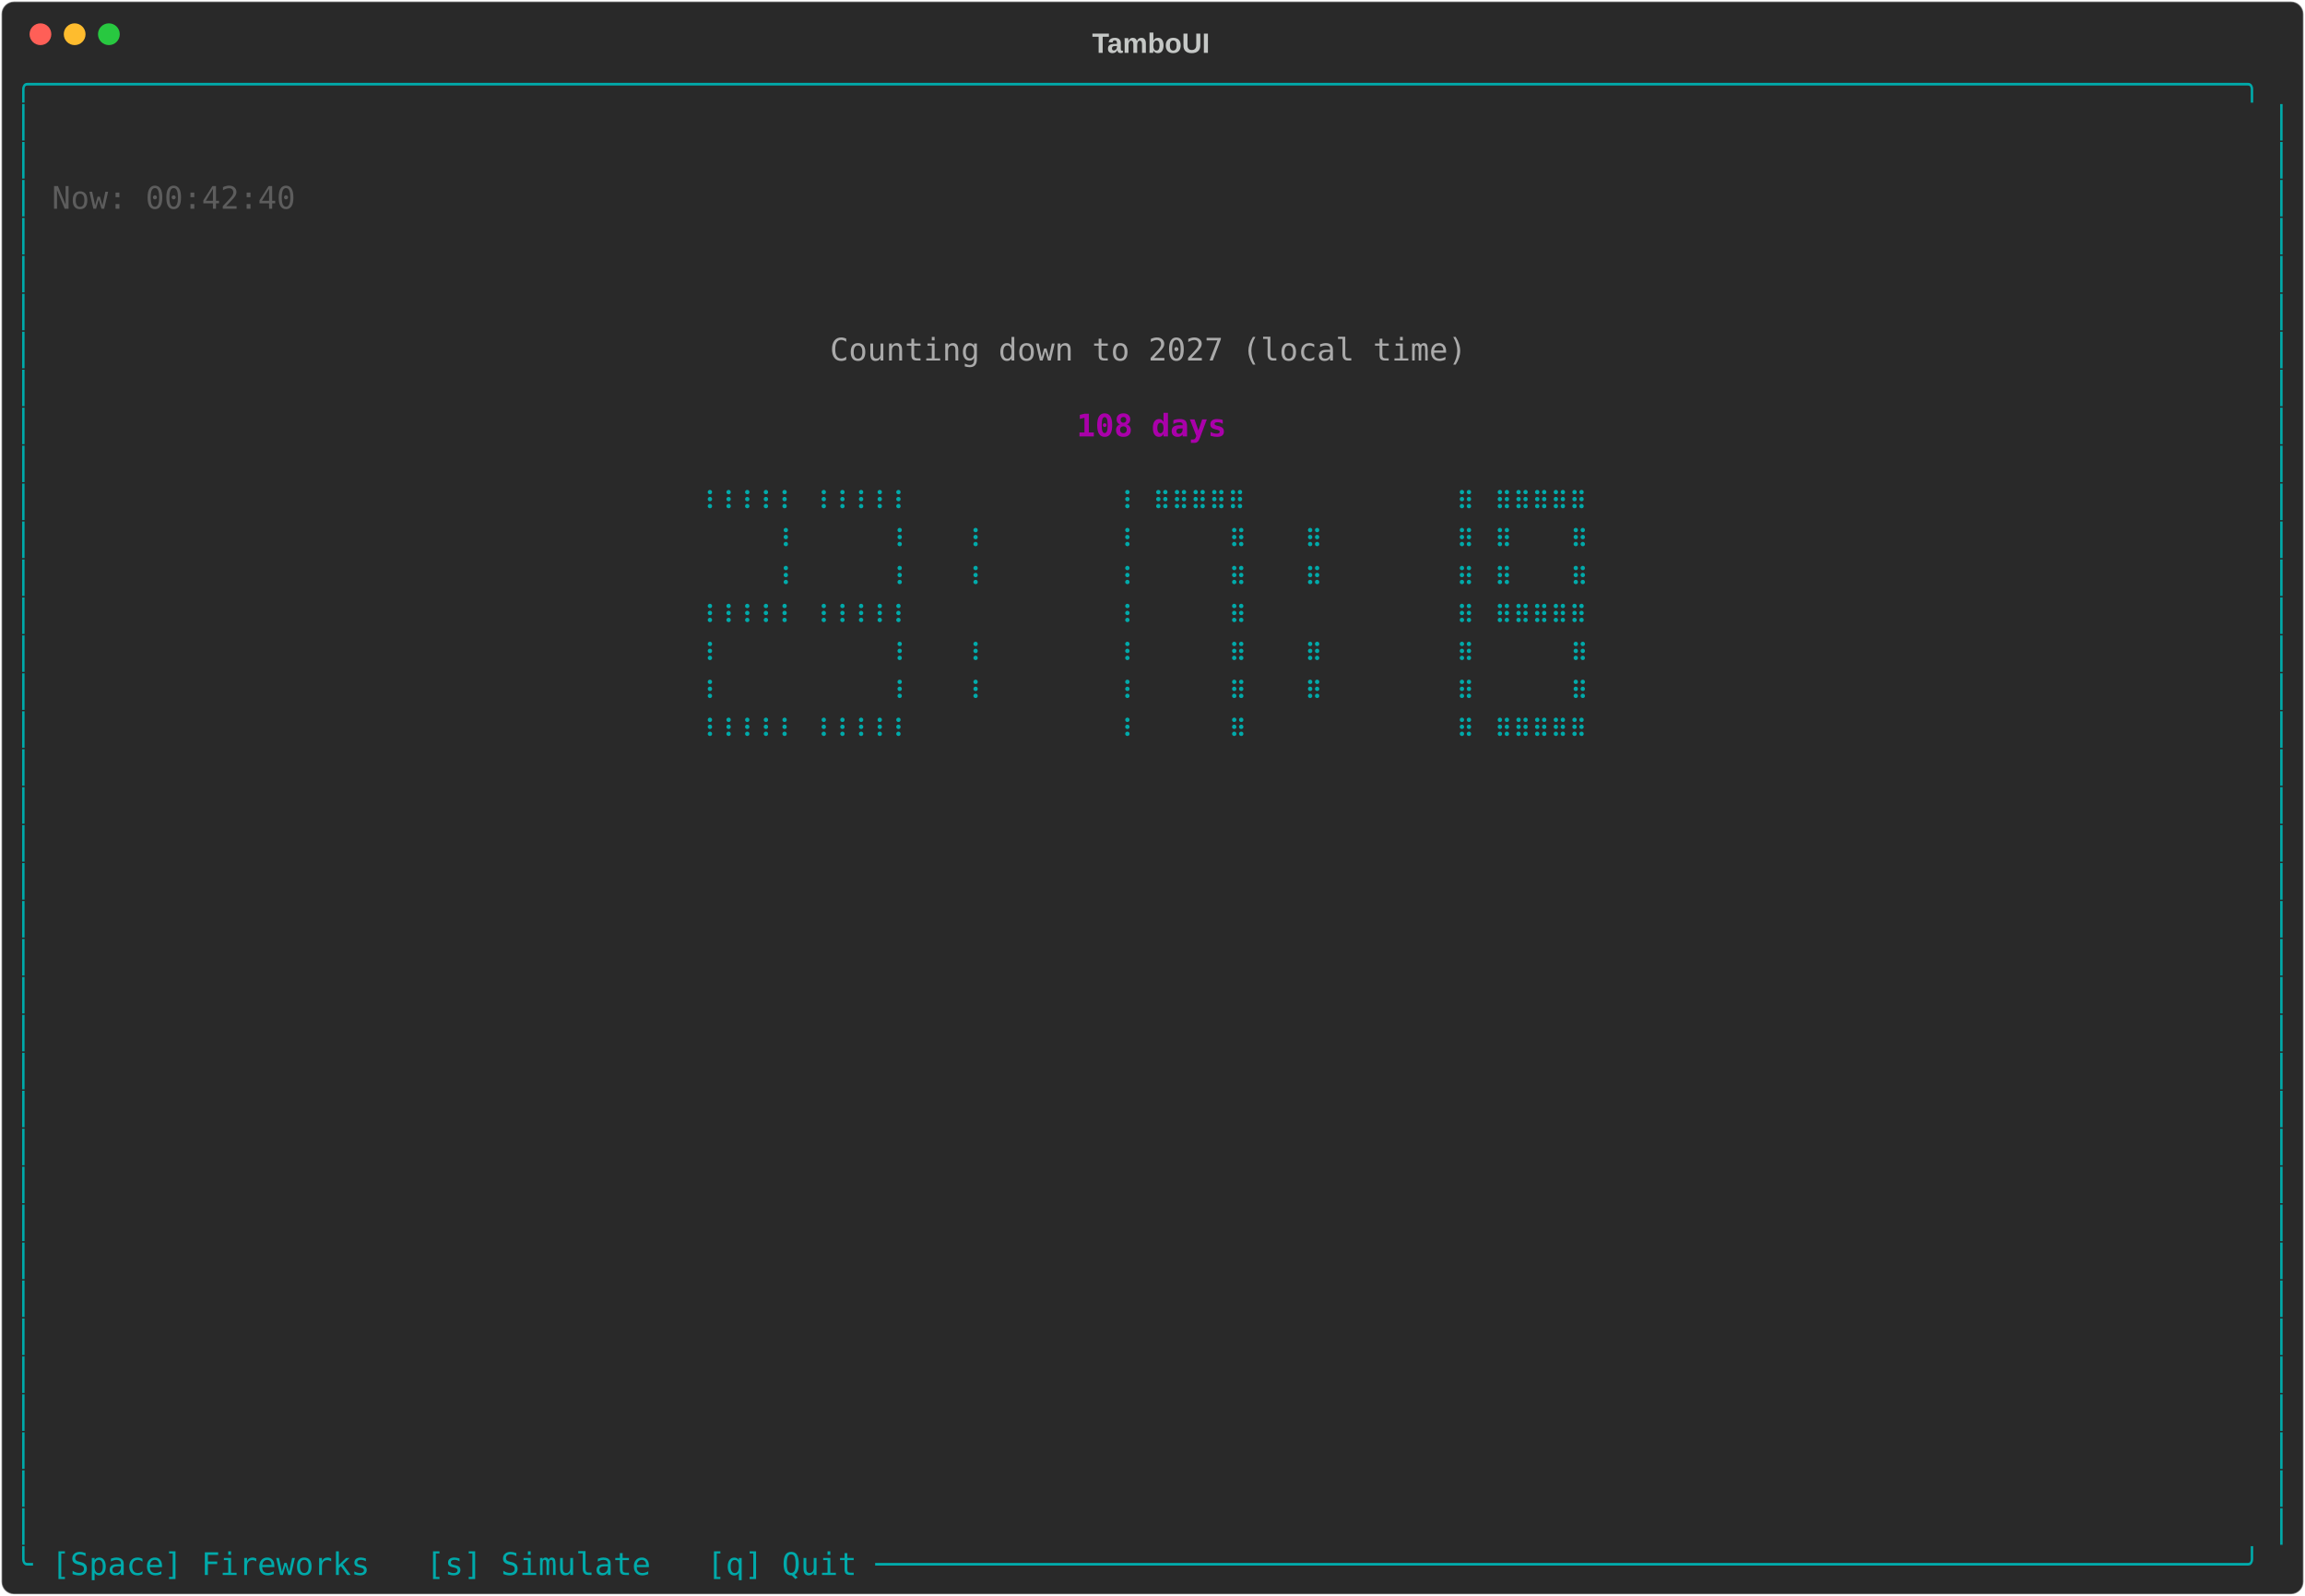
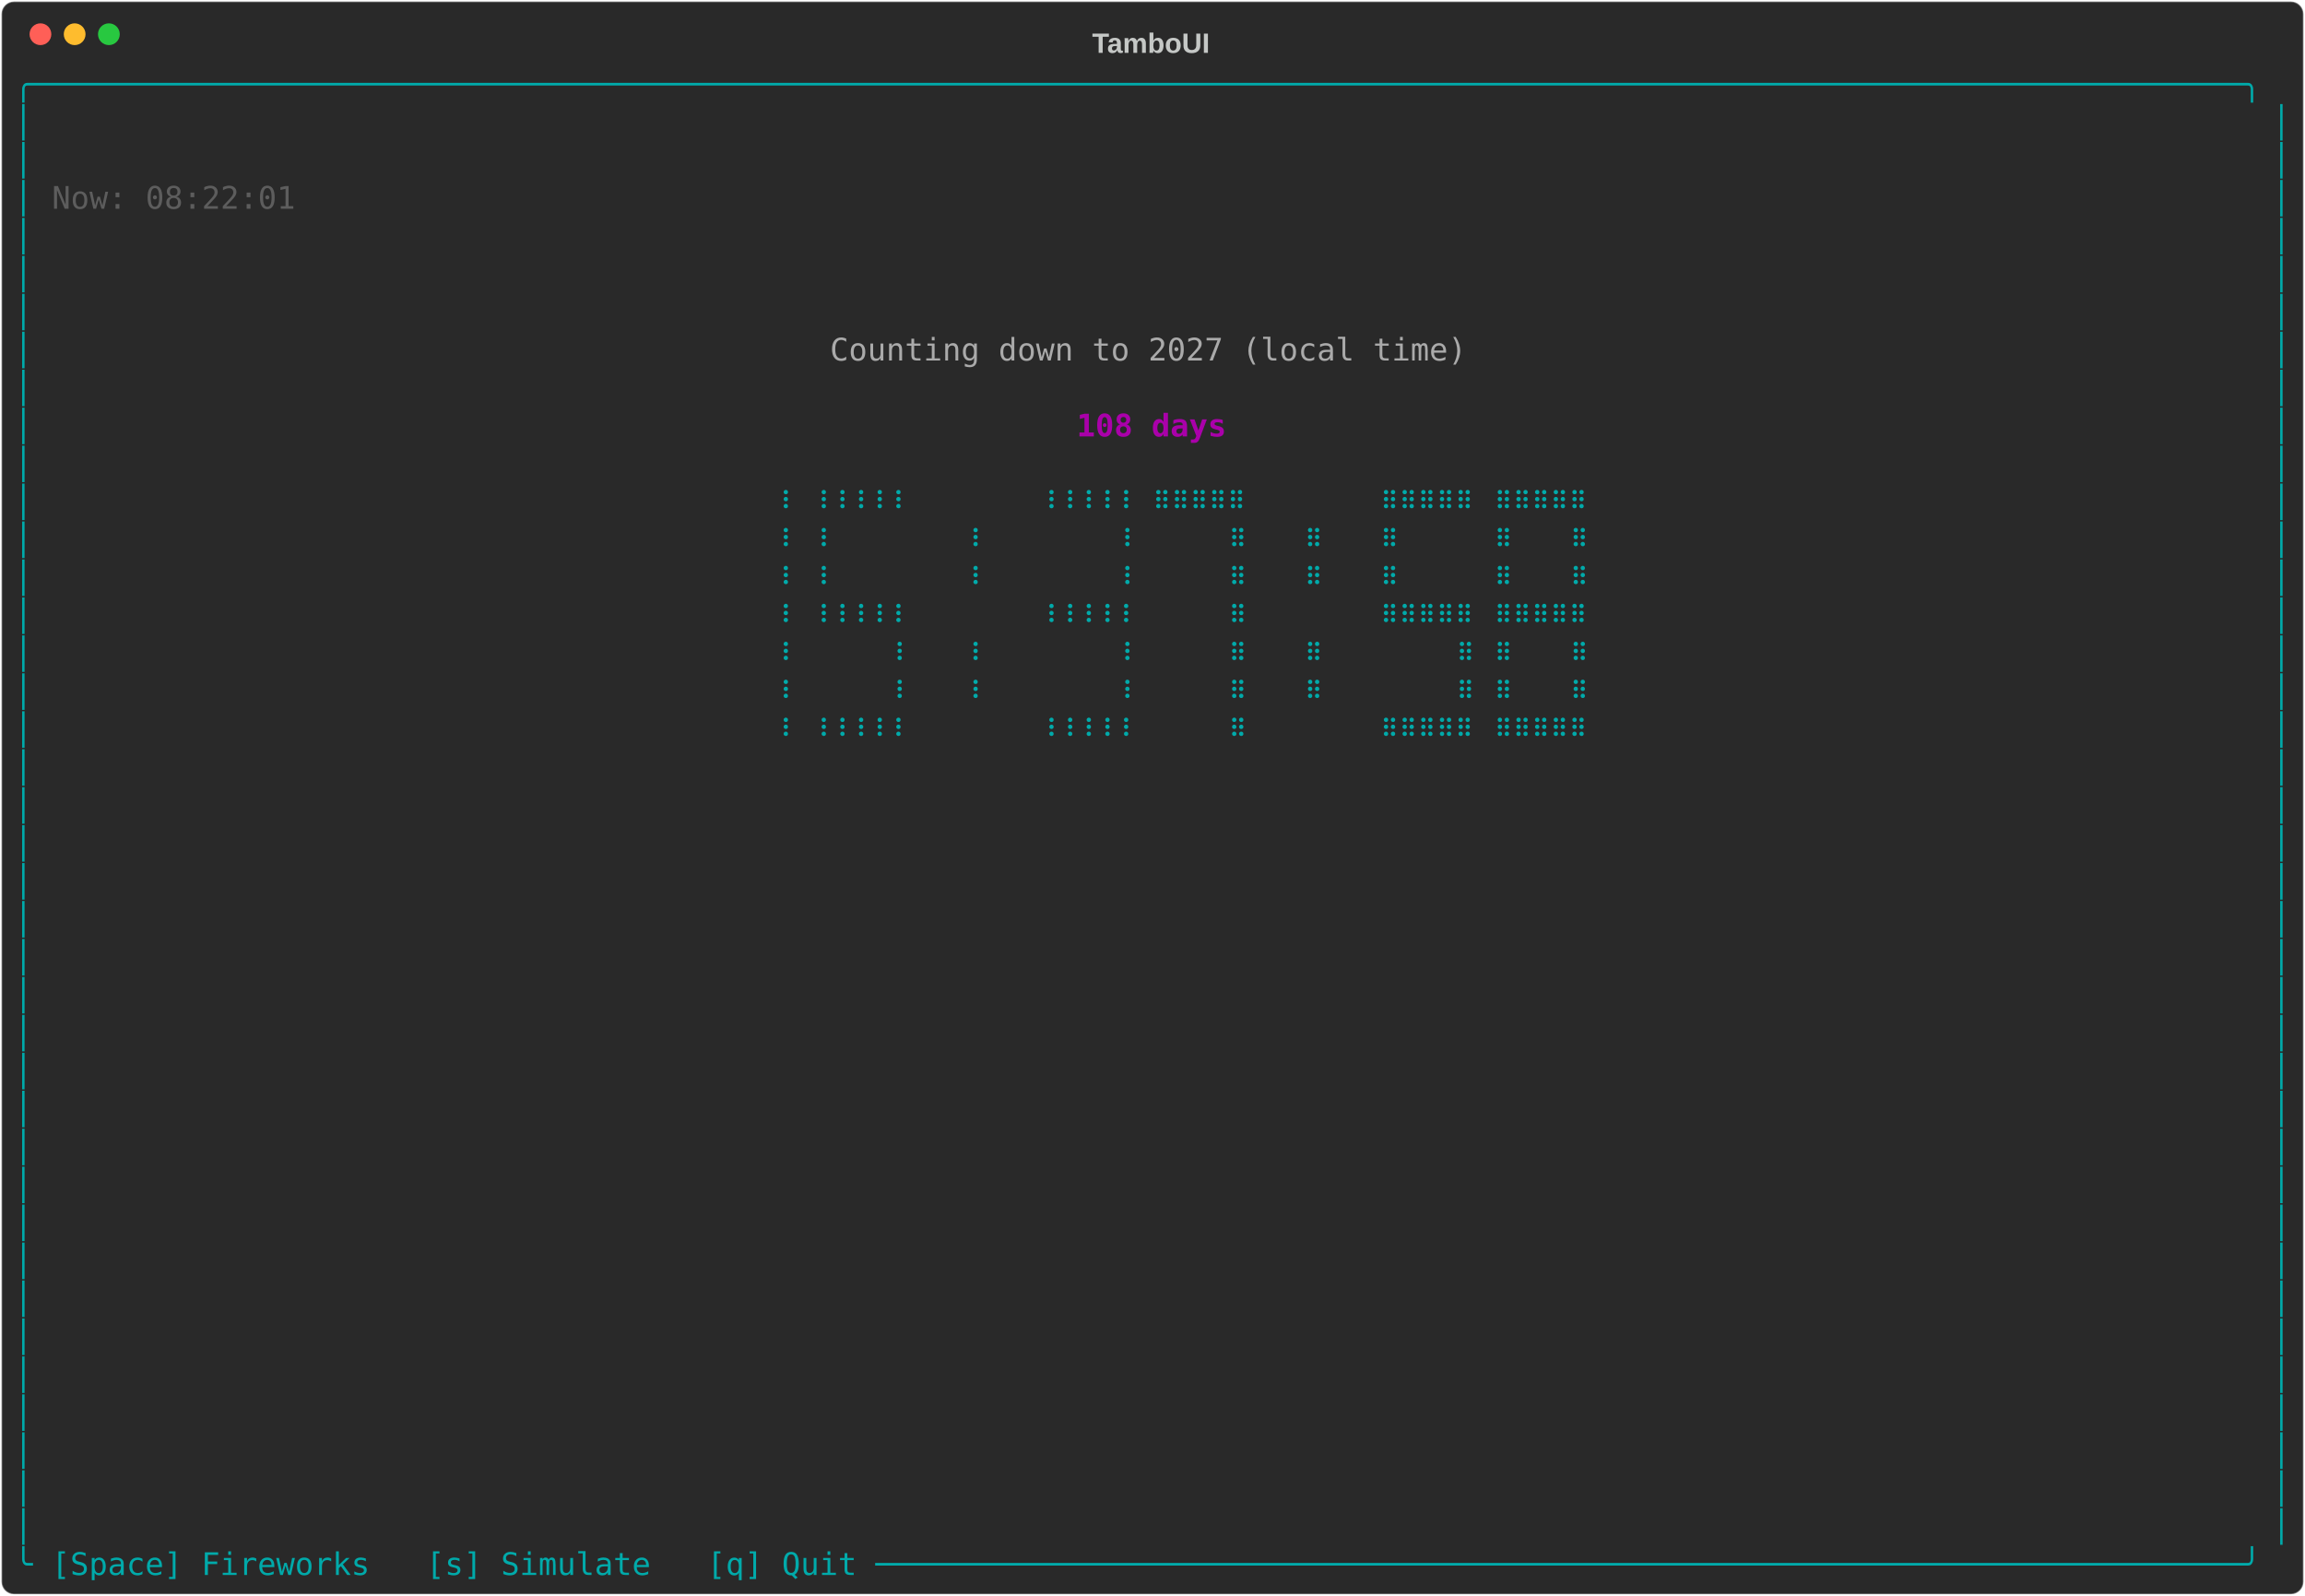
<svg xmlns="http://www.w3.org/2000/svg" class="rich-terminal" viewBox="0 0 1482 1026">
-   <style>    @font-face {        font-family: "Fira Code";        src: local("FiraCode-Regular"),                url("https://cdnjs.cloudflare.com/ajax/libs/firacode/6.2.0/woff2/FiraCode-Regular.woff2") format("woff2"),                url("https://cdnjs.cloudflare.com/ajax/libs/firacode/6.2.0/woff/FiraCode-Regular.woff") format("woff");        font-style: normal;        font-weight: 400;    }    @font-face {        font-family: "Fira Code";        src: local("FiraCode-Bold"),                url("https://cdnjs.cloudflare.com/ajax/libs/firacode/6.2.0/woff2/FiraCode-Bold.woff2") format("woff2"),                url("https://cdnjs.cloudflare.com/ajax/libs/firacode/6.2.0/woff/FiraCode-Bold.woff") format("woff");        font-style: bold;        font-weight: 700;    }    .terminal-1840494965-matrix {        font-family: Fira Code, monospace;        font-size: 20px;        line-height: 24.4px;        font-variant-east-asian: full-width;    }    .terminal-1840494965-title {        font-size: 18px;        font-weight: bold;        font-family: arial;    }    .terminal-1840494965-r1 { fill: #00aaaa }.terminal-1840494965-r2 { fill: #c5c8c6 }.terminal-1840494965-r3 { fill: #5d5d5d }.terminal-1840494965-r4 { fill: #aaaaaa }.terminal-1840494965-r5 { fill: #aa00aa;font-weight: bold }    </style>
+   <style>    @font-face {        font-family: "Fira Code";        src: local("FiraCode-Regular"),                url("https://cdnjs.cloudflare.com/ajax/libs/firacode/6.2.0/woff2/FiraCode-Regular.woff2") format("woff2"),                url("https://cdnjs.cloudflare.com/ajax/libs/firacode/6.2.0/woff/FiraCode-Regular.woff") format("woff");        font-style: normal;        font-weight: 400;    }    @font-face {        font-family: "Fira Code";        src: local("FiraCode-Bold"),                url("https://cdnjs.cloudflare.com/ajax/libs/firacode/6.2.0/woff2/FiraCode-Bold.woff2") format("woff2"),                url("https://cdnjs.cloudflare.com/ajax/libs/firacode/6.2.0/woff/FiraCode-Bold.woff") format("woff");        font-style: bold;        font-weight: 700;    }    .terminal-3972126870-matrix {        font-family: Fira Code, monospace;        font-size: 20px;        line-height: 24.4px;        font-variant-east-asian: full-width;    }    .terminal-3972126870-title {        font-size: 18px;        font-weight: bold;        font-family: arial;    }    .terminal-3972126870-r1 { fill: #00aaaa }.terminal-3972126870-r2 { fill: #c5c8c6 }.terminal-3972126870-r3 { fill: #5d5d5d }.terminal-3972126870-r4 { fill: #aaaaaa }.terminal-3972126870-r5 { fill: #aa00aa;font-weight: bold }    </style>
  <defs>
-     <clipPath id="terminal-1840494965-clip-terminal">
+     <clipPath id="terminal-3972126870-clip-terminal">
      <rect x="0" y="0" width="1463" height="975" />
    </clipPath>
-     <clipPath id="terminal-1840494965-line-0">
+     <clipPath id="terminal-3972126870-line-0">
      <rect x="0" y="1.5" width="1464" height="24.65" />
    </clipPath>
-     <clipPath id="terminal-1840494965-line-1">
+     <clipPath id="terminal-3972126870-line-1">
      <rect x="0" y="25.9" width="1464" height="24.65" />
    </clipPath>
-     <clipPath id="terminal-1840494965-line-2">
+     <clipPath id="terminal-3972126870-line-2">
      <rect x="0" y="50.3" width="1464" height="24.65" />
    </clipPath>
-     <clipPath id="terminal-1840494965-line-3">
+     <clipPath id="terminal-3972126870-line-3">
      <rect x="0" y="74.7" width="1464" height="24.65" />
    </clipPath>
-     <clipPath id="terminal-1840494965-line-4">
+     <clipPath id="terminal-3972126870-line-4">
      <rect x="0" y="99.1" width="1464" height="24.65" />
    </clipPath>
-     <clipPath id="terminal-1840494965-line-5">
+     <clipPath id="terminal-3972126870-line-5">
      <rect x="0" y="123.5" width="1464" height="24.65" />
    </clipPath>
-     <clipPath id="terminal-1840494965-line-6">
+     <clipPath id="terminal-3972126870-line-6">
      <rect x="0" y="147.9" width="1464" height="24.65" />
    </clipPath>
-     <clipPath id="terminal-1840494965-line-7">
+     <clipPath id="terminal-3972126870-line-7">
      <rect x="0" y="172.3" width="1464" height="24.65" />
    </clipPath>
-     <clipPath id="terminal-1840494965-line-8">
+     <clipPath id="terminal-3972126870-line-8">
      <rect x="0" y="196.7" width="1464" height="24.65" />
    </clipPath>
-     <clipPath id="terminal-1840494965-line-9">
+     <clipPath id="terminal-3972126870-line-9">
      <rect x="0" y="221.1" width="1464" height="24.65" />
    </clipPath>
-     <clipPath id="terminal-1840494965-line-10">
+     <clipPath id="terminal-3972126870-line-10">
      <rect x="0" y="245.5" width="1464" height="24.65" />
    </clipPath>
-     <clipPath id="terminal-1840494965-line-11">
+     <clipPath id="terminal-3972126870-line-11">
      <rect x="0" y="269.9" width="1464" height="24.65" />
    </clipPath>
-     <clipPath id="terminal-1840494965-line-12">
+     <clipPath id="terminal-3972126870-line-12">
      <rect x="0" y="294.3" width="1464" height="24.65" />
    </clipPath>
-     <clipPath id="terminal-1840494965-line-13">
+     <clipPath id="terminal-3972126870-line-13">
      <rect x="0" y="318.7" width="1464" height="24.65" />
    </clipPath>
-     <clipPath id="terminal-1840494965-line-14">
+     <clipPath id="terminal-3972126870-line-14">
      <rect x="0" y="343.1" width="1464" height="24.65" />
    </clipPath>
-     <clipPath id="terminal-1840494965-line-15">
+     <clipPath id="terminal-3972126870-line-15">
      <rect x="0" y="367.5" width="1464" height="24.65" />
    </clipPath>
-     <clipPath id="terminal-1840494965-line-16">
+     <clipPath id="terminal-3972126870-line-16">
      <rect x="0" y="391.9" width="1464" height="24.65" />
    </clipPath>
-     <clipPath id="terminal-1840494965-line-17">
+     <clipPath id="terminal-3972126870-line-17">
      <rect x="0" y="416.3" width="1464" height="24.65" />
    </clipPath>
-     <clipPath id="terminal-1840494965-line-18">
+     <clipPath id="terminal-3972126870-line-18">
      <rect x="0" y="440.7" width="1464" height="24.65" />
    </clipPath>
-     <clipPath id="terminal-1840494965-line-19">
+     <clipPath id="terminal-3972126870-line-19">
      <rect x="0" y="465.1" width="1464" height="24.65" />
    </clipPath>
-     <clipPath id="terminal-1840494965-line-20">
+     <clipPath id="terminal-3972126870-line-20">
      <rect x="0" y="489.5" width="1464" height="24.65" />
    </clipPath>
-     <clipPath id="terminal-1840494965-line-21">
+     <clipPath id="terminal-3972126870-line-21">
      <rect x="0" y="513.9" width="1464" height="24.65" />
    </clipPath>
-     <clipPath id="terminal-1840494965-line-22">
+     <clipPath id="terminal-3972126870-line-22">
      <rect x="0" y="538.3" width="1464" height="24.65" />
    </clipPath>
-     <clipPath id="terminal-1840494965-line-23">
+     <clipPath id="terminal-3972126870-line-23">
      <rect x="0" y="562.7" width="1464" height="24.65" />
    </clipPath>
-     <clipPath id="terminal-1840494965-line-24">
+     <clipPath id="terminal-3972126870-line-24">
      <rect x="0" y="587.1" width="1464" height="24.65" />
    </clipPath>
-     <clipPath id="terminal-1840494965-line-25">
+     <clipPath id="terminal-3972126870-line-25">
      <rect x="0" y="611.5" width="1464" height="24.65" />
    </clipPath>
-     <clipPath id="terminal-1840494965-line-26">
+     <clipPath id="terminal-3972126870-line-26">
      <rect x="0" y="635.9" width="1464" height="24.65" />
    </clipPath>
-     <clipPath id="terminal-1840494965-line-27">
+     <clipPath id="terminal-3972126870-line-27">
      <rect x="0" y="660.3" width="1464" height="24.65" />
    </clipPath>
-     <clipPath id="terminal-1840494965-line-28">
+     <clipPath id="terminal-3972126870-line-28">
      <rect x="0" y="684.7" width="1464" height="24.65" />
    </clipPath>
-     <clipPath id="terminal-1840494965-line-29">
+     <clipPath id="terminal-3972126870-line-29">
      <rect x="0" y="709.1" width="1464" height="24.65" />
    </clipPath>
-     <clipPath id="terminal-1840494965-line-30">
+     <clipPath id="terminal-3972126870-line-30">
      <rect x="0" y="733.5" width="1464" height="24.65" />
    </clipPath>
-     <clipPath id="terminal-1840494965-line-31">
+     <clipPath id="terminal-3972126870-line-31">
      <rect x="0" y="757.9" width="1464" height="24.65" />
    </clipPath>
-     <clipPath id="terminal-1840494965-line-32">
+     <clipPath id="terminal-3972126870-line-32">
      <rect x="0" y="782.3" width="1464" height="24.65" />
    </clipPath>
-     <clipPath id="terminal-1840494965-line-33">
+     <clipPath id="terminal-3972126870-line-33">
      <rect x="0" y="806.7" width="1464" height="24.65" />
    </clipPath>
-     <clipPath id="terminal-1840494965-line-34">
+     <clipPath id="terminal-3972126870-line-34">
      <rect x="0" y="831.1" width="1464" height="24.65" />
    </clipPath>
-     <clipPath id="terminal-1840494965-line-35">
+     <clipPath id="terminal-3972126870-line-35">
      <rect x="0" y="855.5" width="1464" height="24.65" />
    </clipPath>
-     <clipPath id="terminal-1840494965-line-36">
+     <clipPath id="terminal-3972126870-line-36">
      <rect x="0" y="879.9" width="1464" height="24.65" />
    </clipPath>
-     <clipPath id="terminal-1840494965-line-37">
+     <clipPath id="terminal-3972126870-line-37">
      <rect x="0" y="904.3" width="1464" height="24.65" />
    </clipPath>
-     <clipPath id="terminal-1840494965-line-38">
+     <clipPath id="terminal-3972126870-line-38">
      <rect x="0" y="928.7" width="1464" height="24.65" />
    </clipPath>
-     <clipPath id="terminal-1840494965-line-39">
+     <clipPath id="terminal-3972126870-line-39">
      <rect x="0" y="953.1" width="1464" height="24.65" />
    </clipPath>
  </defs>
  <rect fill="#292929" stroke="rgba(255,255,255,0.35)" stroke-width="1" x="1" y="1" width="1480" height="1024" rx="8" />
-   <text class="terminal-1840494965-title" fill="#c5c8c6" text-anchor="middle" x="740" y="34">TamboUI</text>
+   <text class="terminal-3972126870-title" fill="#c5c8c6" text-anchor="middle" x="740" y="34">TamboUI</text>
  <g transform="translate(26,22)">
    <circle cx="0" cy="0" r="7" fill="#ff5f57" />
    <circle cx="22" cy="0" r="7" fill="#febc2e" />
    <circle cx="44" cy="0" r="7" fill="#28c840" />
  </g>
-   <g transform="translate(9, 41)" clip-path="url(#terminal-1840494965-clip-terminal)">
-     <g class="terminal-1840494965-matrix">
-       <text class="terminal-1840494965-r1" x="0" y="20" textLength="1464" clip-path="url(#terminal-1840494965-line-0)">╭──────────────────────────────────────────────────────────────────────────────────────────────────────────────────────╮</text>
-       <text class="terminal-1840494965-r1" x="0" y="44.4" textLength="12.2" clip-path="url(#terminal-1840494965-line-1)">│</text>
-       <text class="terminal-1840494965-r1" x="1451.8" y="44.4" textLength="12.2" clip-path="url(#terminal-1840494965-line-1)">│</text>
-       <text class="terminal-1840494965-r1" x="0" y="68.8" textLength="12.2" clip-path="url(#terminal-1840494965-line-2)">│</text>
-       <text class="terminal-1840494965-r1" x="1451.8" y="68.8" textLength="12.2" clip-path="url(#terminal-1840494965-line-2)">│</text>
-       <text class="terminal-1840494965-r1" x="0" y="93.2" textLength="12.2" clip-path="url(#terminal-1840494965-line-3)">│</text>
-       <text class="terminal-1840494965-r3" x="24.4" y="93.2" textLength="158.6" clip-path="url(#terminal-1840494965-line-3)">Now: 00:42:40</text>
-       <text class="terminal-1840494965-r1" x="1451.8" y="93.2" textLength="12.2" clip-path="url(#terminal-1840494965-line-3)">│</text>
-       <text class="terminal-1840494965-r1" x="0" y="117.6" textLength="12.2" clip-path="url(#terminal-1840494965-line-4)">│</text>
-       <text class="terminal-1840494965-r1" x="1451.8" y="117.6" textLength="12.2" clip-path="url(#terminal-1840494965-line-4)">│</text>
-       <text class="terminal-1840494965-r1" x="0" y="142" textLength="12.2" clip-path="url(#terminal-1840494965-line-5)">│</text>
-       <text class="terminal-1840494965-r1" x="1451.8" y="142" textLength="12.2" clip-path="url(#terminal-1840494965-line-5)">│</text>
-       <text class="terminal-1840494965-r1" x="0" y="166.4" textLength="12.2" clip-path="url(#terminal-1840494965-line-6)">│</text>
-       <text class="terminal-1840494965-r1" x="1451.8" y="166.4" textLength="12.2" clip-path="url(#terminal-1840494965-line-6)">│</text>
-       <text class="terminal-1840494965-r1" x="0" y="190.8" textLength="12.2" clip-path="url(#terminal-1840494965-line-7)">│</text>
-       <text class="terminal-1840494965-r4" x="524.6" y="190.8" textLength="414.8" clip-path="url(#terminal-1840494965-line-7)">Counting down to 2027 (local time)</text>
-       <text class="terminal-1840494965-r1" x="1451.8" y="190.8" textLength="12.2" clip-path="url(#terminal-1840494965-line-7)">│</text>
-       <text class="terminal-1840494965-r1" x="0" y="215.2" textLength="12.2" clip-path="url(#terminal-1840494965-line-8)">│</text>
-       <text class="terminal-1840494965-r1" x="1451.8" y="215.2" textLength="12.2" clip-path="url(#terminal-1840494965-line-8)">│</text>
-       <text class="terminal-1840494965-r1" x="0" y="239.6" textLength="12.2" clip-path="url(#terminal-1840494965-line-9)">│</text>
-       <text class="terminal-1840494965-r5" x="683.2" y="239.6" textLength="97.6" clip-path="url(#terminal-1840494965-line-9)">108 days</text>
-       <text class="terminal-1840494965-r1" x="1451.8" y="239.6" textLength="12.2" clip-path="url(#terminal-1840494965-line-9)">│</text>
-       <text class="terminal-1840494965-r1" x="0" y="264" textLength="12.2" clip-path="url(#terminal-1840494965-line-10)">│</text>
-       <text class="terminal-1840494965-r1" x="1451.8" y="264" textLength="12.2" clip-path="url(#terminal-1840494965-line-10)">│</text>
-       <text class="terminal-1840494965-r1" x="0" y="288.4" textLength="12.2" clip-path="url(#terminal-1840494965-line-11)">│</text>
-       <text class="terminal-1840494965-r1" x="439.2" y="288.4" textLength="61" clip-path="url(#terminal-1840494965-line-11)">⠸⠸⠸⠸⠸</text>
-       <text class="terminal-1840494965-r1" x="512.4" y="288.4" textLength="61" clip-path="url(#terminal-1840494965-line-11)">⠸⠸⠸⠸⠸</text>
-       <text class="terminal-1840494965-r1" x="707.6" y="288.4" textLength="12.2" clip-path="url(#terminal-1840494965-line-11)">⠸</text>
-       <text class="terminal-1840494965-r1" x="732" y="288.4" textLength="61" clip-path="url(#terminal-1840494965-line-11)">⠿⠿⠿⠿⠿</text>
-       <text class="terminal-1840494965-r1" x="927.2" y="288.4" textLength="12.2" clip-path="url(#terminal-1840494965-line-11)">⠿</text>
-       <text class="terminal-1840494965-r1" x="951.6" y="288.4" textLength="61" clip-path="url(#terminal-1840494965-line-11)">⠿⠿⠿⠿⠿</text>
-       <text class="terminal-1840494965-r1" x="1451.8" y="288.4" textLength="12.2" clip-path="url(#terminal-1840494965-line-11)">│</text>
-       <text class="terminal-1840494965-r1" x="0" y="312.8" textLength="12.2" clip-path="url(#terminal-1840494965-line-12)">│</text>
-       <text class="terminal-1840494965-r1" x="488" y="312.8" textLength="12.2" clip-path="url(#terminal-1840494965-line-12)">⠸</text>
-       <text class="terminal-1840494965-r1" x="561.2" y="312.8" textLength="12.2" clip-path="url(#terminal-1840494965-line-12)">⠸</text>
-       <text class="terminal-1840494965-r1" x="610" y="312.8" textLength="12.2" clip-path="url(#terminal-1840494965-line-12)">⠸</text>
-       <text class="terminal-1840494965-r1" x="707.6" y="312.8" textLength="12.2" clip-path="url(#terminal-1840494965-line-12)">⠸</text>
-       <text class="terminal-1840494965-r1" x="780.8" y="312.8" textLength="12.2" clip-path="url(#terminal-1840494965-line-12)">⠿</text>
-       <text class="terminal-1840494965-r1" x="829.6" y="312.8" textLength="12.2" clip-path="url(#terminal-1840494965-line-12)">⠿</text>
-       <text class="terminal-1840494965-r1" x="927.2" y="312.8" textLength="12.2" clip-path="url(#terminal-1840494965-line-12)">⠿</text>
-       <text class="terminal-1840494965-r1" x="951.6" y="312.8" textLength="12.2" clip-path="url(#terminal-1840494965-line-12)">⠿</text>
-       <text class="terminal-1840494965-r1" x="1000.4" y="312.8" textLength="12.2" clip-path="url(#terminal-1840494965-line-12)">⠿</text>
-       <text class="terminal-1840494965-r1" x="1451.8" y="312.8" textLength="12.2" clip-path="url(#terminal-1840494965-line-12)">│</text>
-       <text class="terminal-1840494965-r1" x="0" y="337.2" textLength="12.2" clip-path="url(#terminal-1840494965-line-13)">│</text>
-       <text class="terminal-1840494965-r1" x="488" y="337.2" textLength="12.2" clip-path="url(#terminal-1840494965-line-13)">⠸</text>
-       <text class="terminal-1840494965-r1" x="561.2" y="337.2" textLength="12.2" clip-path="url(#terminal-1840494965-line-13)">⠸</text>
-       <text class="terminal-1840494965-r1" x="610" y="337.2" textLength="12.2" clip-path="url(#terminal-1840494965-line-13)">⠸</text>
-       <text class="terminal-1840494965-r1" x="707.6" y="337.2" textLength="12.2" clip-path="url(#terminal-1840494965-line-13)">⠸</text>
-       <text class="terminal-1840494965-r1" x="780.8" y="337.2" textLength="12.2" clip-path="url(#terminal-1840494965-line-13)">⠿</text>
-       <text class="terminal-1840494965-r1" x="829.6" y="337.2" textLength="12.2" clip-path="url(#terminal-1840494965-line-13)">⠿</text>
-       <text class="terminal-1840494965-r1" x="927.2" y="337.2" textLength="12.2" clip-path="url(#terminal-1840494965-line-13)">⠿</text>
-       <text class="terminal-1840494965-r1" x="951.6" y="337.2" textLength="12.2" clip-path="url(#terminal-1840494965-line-13)">⠿</text>
-       <text class="terminal-1840494965-r1" x="1000.4" y="337.2" textLength="12.2" clip-path="url(#terminal-1840494965-line-13)">⠿</text>
-       <text class="terminal-1840494965-r1" x="1451.8" y="337.2" textLength="12.2" clip-path="url(#terminal-1840494965-line-13)">│</text>
-       <text class="terminal-1840494965-r1" x="0" y="361.6" textLength="12.2" clip-path="url(#terminal-1840494965-line-14)">│</text>
-       <text class="terminal-1840494965-r1" x="439.2" y="361.6" textLength="61" clip-path="url(#terminal-1840494965-line-14)">⠸⠸⠸⠸⠸</text>
-       <text class="terminal-1840494965-r1" x="512.4" y="361.6" textLength="61" clip-path="url(#terminal-1840494965-line-14)">⠸⠸⠸⠸⠸</text>
-       <text class="terminal-1840494965-r1" x="707.6" y="361.6" textLength="12.2" clip-path="url(#terminal-1840494965-line-14)">⠸</text>
-       <text class="terminal-1840494965-r1" x="780.8" y="361.6" textLength="12.2" clip-path="url(#terminal-1840494965-line-14)">⠿</text>
-       <text class="terminal-1840494965-r1" x="927.2" y="361.6" textLength="12.2" clip-path="url(#terminal-1840494965-line-14)">⠿</text>
-       <text class="terminal-1840494965-r1" x="951.6" y="361.6" textLength="61" clip-path="url(#terminal-1840494965-line-14)">⠿⠿⠿⠿⠿</text>
-       <text class="terminal-1840494965-r1" x="1451.8" y="361.6" textLength="12.2" clip-path="url(#terminal-1840494965-line-14)">│</text>
-       <text class="terminal-1840494965-r1" x="0" y="386" textLength="12.2" clip-path="url(#terminal-1840494965-line-15)">│</text>
-       <text class="terminal-1840494965-r1" x="439.2" y="386" textLength="12.2" clip-path="url(#terminal-1840494965-line-15)">⠸</text>
-       <text class="terminal-1840494965-r1" x="561.2" y="386" textLength="12.2" clip-path="url(#terminal-1840494965-line-15)">⠸</text>
-       <text class="terminal-1840494965-r1" x="610" y="386" textLength="12.2" clip-path="url(#terminal-1840494965-line-15)">⠸</text>
-       <text class="terminal-1840494965-r1" x="707.6" y="386" textLength="12.2" clip-path="url(#terminal-1840494965-line-15)">⠸</text>
-       <text class="terminal-1840494965-r1" x="780.8" y="386" textLength="12.2" clip-path="url(#terminal-1840494965-line-15)">⠿</text>
-       <text class="terminal-1840494965-r1" x="829.6" y="386" textLength="12.2" clip-path="url(#terminal-1840494965-line-15)">⠿</text>
-       <text class="terminal-1840494965-r1" x="927.2" y="386" textLength="12.2" clip-path="url(#terminal-1840494965-line-15)">⠿</text>
-       <text class="terminal-1840494965-r1" x="1000.4" y="386" textLength="12.2" clip-path="url(#terminal-1840494965-line-15)">⠿</text>
-       <text class="terminal-1840494965-r1" x="1451.8" y="386" textLength="12.2" clip-path="url(#terminal-1840494965-line-15)">│</text>
-       <text class="terminal-1840494965-r1" x="0" y="410.4" textLength="12.2" clip-path="url(#terminal-1840494965-line-16)">│</text>
-       <text class="terminal-1840494965-r1" x="439.2" y="410.4" textLength="12.2" clip-path="url(#terminal-1840494965-line-16)">⠸</text>
-       <text class="terminal-1840494965-r1" x="561.2" y="410.4" textLength="12.2" clip-path="url(#terminal-1840494965-line-16)">⠸</text>
-       <text class="terminal-1840494965-r1" x="610" y="410.4" textLength="12.2" clip-path="url(#terminal-1840494965-line-16)">⠸</text>
-       <text class="terminal-1840494965-r1" x="707.6" y="410.4" textLength="12.2" clip-path="url(#terminal-1840494965-line-16)">⠸</text>
-       <text class="terminal-1840494965-r1" x="780.8" y="410.4" textLength="12.2" clip-path="url(#terminal-1840494965-line-16)">⠿</text>
-       <text class="terminal-1840494965-r1" x="829.6" y="410.4" textLength="12.2" clip-path="url(#terminal-1840494965-line-16)">⠿</text>
-       <text class="terminal-1840494965-r1" x="927.2" y="410.4" textLength="12.2" clip-path="url(#terminal-1840494965-line-16)">⠿</text>
-       <text class="terminal-1840494965-r1" x="1000.4" y="410.4" textLength="12.2" clip-path="url(#terminal-1840494965-line-16)">⠿</text>
-       <text class="terminal-1840494965-r1" x="1451.8" y="410.4" textLength="12.2" clip-path="url(#terminal-1840494965-line-16)">│</text>
-       <text class="terminal-1840494965-r1" x="0" y="434.8" textLength="12.2" clip-path="url(#terminal-1840494965-line-17)">│</text>
-       <text class="terminal-1840494965-r1" x="439.2" y="434.8" textLength="61" clip-path="url(#terminal-1840494965-line-17)">⠸⠸⠸⠸⠸</text>
-       <text class="terminal-1840494965-r1" x="512.4" y="434.8" textLength="61" clip-path="url(#terminal-1840494965-line-17)">⠸⠸⠸⠸⠸</text>
-       <text class="terminal-1840494965-r1" x="707.6" y="434.8" textLength="12.2" clip-path="url(#terminal-1840494965-line-17)">⠸</text>
-       <text class="terminal-1840494965-r1" x="780.8" y="434.8" textLength="12.2" clip-path="url(#terminal-1840494965-line-17)">⠿</text>
-       <text class="terminal-1840494965-r1" x="927.2" y="434.8" textLength="12.2" clip-path="url(#terminal-1840494965-line-17)">⠿</text>
-       <text class="terminal-1840494965-r1" x="951.6" y="434.8" textLength="61" clip-path="url(#terminal-1840494965-line-17)">⠿⠿⠿⠿⠿</text>
-       <text class="terminal-1840494965-r1" x="1451.8" y="434.8" textLength="12.2" clip-path="url(#terminal-1840494965-line-17)">│</text>
-       <text class="terminal-1840494965-r1" x="0" y="459.2" textLength="12.2" clip-path="url(#terminal-1840494965-line-18)">│</text>
-       <text class="terminal-1840494965-r1" x="1451.8" y="459.2" textLength="12.2" clip-path="url(#terminal-1840494965-line-18)">│</text>
-       <text class="terminal-1840494965-r1" x="0" y="483.6" textLength="12.2" clip-path="url(#terminal-1840494965-line-19)">│</text>
-       <text class="terminal-1840494965-r1" x="1451.8" y="483.6" textLength="12.2" clip-path="url(#terminal-1840494965-line-19)">│</text>
-       <text class="terminal-1840494965-r1" x="0" y="508" textLength="12.2" clip-path="url(#terminal-1840494965-line-20)">│</text>
-       <text class="terminal-1840494965-r1" x="1451.8" y="508" textLength="12.2" clip-path="url(#terminal-1840494965-line-20)">│</text>
-       <text class="terminal-1840494965-r1" x="0" y="532.4" textLength="12.2" clip-path="url(#terminal-1840494965-line-21)">│</text>
-       <text class="terminal-1840494965-r1" x="1451.8" y="532.4" textLength="12.2" clip-path="url(#terminal-1840494965-line-21)">│</text>
-       <text class="terminal-1840494965-r1" x="0" y="556.8" textLength="12.2" clip-path="url(#terminal-1840494965-line-22)">│</text>
-       <text class="terminal-1840494965-r1" x="1451.8" y="556.8" textLength="12.2" clip-path="url(#terminal-1840494965-line-22)">│</text>
-       <text class="terminal-1840494965-r1" x="0" y="581.2" textLength="12.2" clip-path="url(#terminal-1840494965-line-23)">│</text>
-       <text class="terminal-1840494965-r1" x="1451.8" y="581.2" textLength="12.2" clip-path="url(#terminal-1840494965-line-23)">│</text>
-       <text class="terminal-1840494965-r1" x="0" y="605.6" textLength="12.2" clip-path="url(#terminal-1840494965-line-24)">│</text>
-       <text class="terminal-1840494965-r1" x="1451.8" y="605.6" textLength="12.2" clip-path="url(#terminal-1840494965-line-24)">│</text>
-       <text class="terminal-1840494965-r1" x="0" y="630" textLength="12.2" clip-path="url(#terminal-1840494965-line-25)">│</text>
-       <text class="terminal-1840494965-r1" x="1451.8" y="630" textLength="12.2" clip-path="url(#terminal-1840494965-line-25)">│</text>
-       <text class="terminal-1840494965-r1" x="0" y="654.4" textLength="12.2" clip-path="url(#terminal-1840494965-line-26)">│</text>
-       <text class="terminal-1840494965-r1" x="1451.8" y="654.4" textLength="12.2" clip-path="url(#terminal-1840494965-line-26)">│</text>
-       <text class="terminal-1840494965-r1" x="0" y="678.8" textLength="12.2" clip-path="url(#terminal-1840494965-line-27)">│</text>
-       <text class="terminal-1840494965-r1" x="1451.8" y="678.8" textLength="12.2" clip-path="url(#terminal-1840494965-line-27)">│</text>
-       <text class="terminal-1840494965-r1" x="0" y="703.2" textLength="12.2" clip-path="url(#terminal-1840494965-line-28)">│</text>
-       <text class="terminal-1840494965-r1" x="1451.8" y="703.2" textLength="12.2" clip-path="url(#terminal-1840494965-line-28)">│</text>
-       <text class="terminal-1840494965-r1" x="0" y="727.6" textLength="12.2" clip-path="url(#terminal-1840494965-line-29)">│</text>
-       <text class="terminal-1840494965-r1" x="1451.8" y="727.6" textLength="12.2" clip-path="url(#terminal-1840494965-line-29)">│</text>
-       <text class="terminal-1840494965-r1" x="0" y="752" textLength="12.2" clip-path="url(#terminal-1840494965-line-30)">│</text>
-       <text class="terminal-1840494965-r1" x="1451.8" y="752" textLength="12.2" clip-path="url(#terminal-1840494965-line-30)">│</text>
-       <text class="terminal-1840494965-r1" x="0" y="776.4" textLength="12.2" clip-path="url(#terminal-1840494965-line-31)">│</text>
-       <text class="terminal-1840494965-r1" x="1451.8" y="776.4" textLength="12.2" clip-path="url(#terminal-1840494965-line-31)">│</text>
-       <text class="terminal-1840494965-r1" x="0" y="800.8" textLength="12.2" clip-path="url(#terminal-1840494965-line-32)">│</text>
-       <text class="terminal-1840494965-r1" x="1451.8" y="800.8" textLength="12.2" clip-path="url(#terminal-1840494965-line-32)">│</text>
-       <text class="terminal-1840494965-r1" x="0" y="825.2" textLength="12.2" clip-path="url(#terminal-1840494965-line-33)">│</text>
-       <text class="terminal-1840494965-r1" x="1451.8" y="825.2" textLength="12.2" clip-path="url(#terminal-1840494965-line-33)">│</text>
-       <text class="terminal-1840494965-r1" x="0" y="849.6" textLength="12.2" clip-path="url(#terminal-1840494965-line-34)">│</text>
-       <text class="terminal-1840494965-r1" x="1451.8" y="849.6" textLength="12.2" clip-path="url(#terminal-1840494965-line-34)">│</text>
-       <text class="terminal-1840494965-r1" x="0" y="874" textLength="12.2" clip-path="url(#terminal-1840494965-line-35)">│</text>
-       <text class="terminal-1840494965-r1" x="1451.8" y="874" textLength="12.2" clip-path="url(#terminal-1840494965-line-35)">│</text>
-       <text class="terminal-1840494965-r1" x="0" y="898.4" textLength="12.2" clip-path="url(#terminal-1840494965-line-36)">│</text>
-       <text class="terminal-1840494965-r1" x="1451.8" y="898.4" textLength="12.2" clip-path="url(#terminal-1840494965-line-36)">│</text>
-       <text class="terminal-1840494965-r1" x="0" y="922.8" textLength="12.2" clip-path="url(#terminal-1840494965-line-37)">│</text>
-       <text class="terminal-1840494965-r1" x="1451.8" y="922.8" textLength="12.2" clip-path="url(#terminal-1840494965-line-37)">│</text>
-       <text class="terminal-1840494965-r1" x="0" y="947.2" textLength="12.2" clip-path="url(#terminal-1840494965-line-38)">│</text>
-       <text class="terminal-1840494965-r1" x="1451.8" y="947.2" textLength="12.2" clip-path="url(#terminal-1840494965-line-38)">│</text>
-       <text class="terminal-1840494965-r1" x="0" y="971.6" textLength="1464" clip-path="url(#terminal-1840494965-line-39)">╰ [Space] Fireworks   [s] Simulate   [q] Quit ─────────────────────────────────────────────────────────────────────────╯</text>
+   <g transform="translate(9, 41)" clip-path="url(#terminal-3972126870-clip-terminal)">
+     <g class="terminal-3972126870-matrix">
+       <text class="terminal-3972126870-r1" x="0" y="20" textLength="1464" clip-path="url(#terminal-3972126870-line-0)">╭──────────────────────────────────────────────────────────────────────────────────────────────────────────────────────╮</text>
+       <text class="terminal-3972126870-r1" x="0" y="44.4" textLength="12.2" clip-path="url(#terminal-3972126870-line-1)">│</text>
+       <text class="terminal-3972126870-r1" x="1451.8" y="44.4" textLength="12.2" clip-path="url(#terminal-3972126870-line-1)">│</text>
+       <text class="terminal-3972126870-r1" x="0" y="68.8" textLength="12.2" clip-path="url(#terminal-3972126870-line-2)">│</text>
+       <text class="terminal-3972126870-r1" x="1451.8" y="68.8" textLength="12.2" clip-path="url(#terminal-3972126870-line-2)">│</text>
+       <text class="terminal-3972126870-r1" x="0" y="93.2" textLength="12.2" clip-path="url(#terminal-3972126870-line-3)">│</text>
+       <text class="terminal-3972126870-r3" x="24.4" y="93.2" textLength="158.6" clip-path="url(#terminal-3972126870-line-3)">Now: 08:22:01</text>
+       <text class="terminal-3972126870-r1" x="1451.8" y="93.2" textLength="12.2" clip-path="url(#terminal-3972126870-line-3)">│</text>
+       <text class="terminal-3972126870-r1" x="0" y="117.6" textLength="12.2" clip-path="url(#terminal-3972126870-line-4)">│</text>
+       <text class="terminal-3972126870-r1" x="1451.8" y="117.6" textLength="12.2" clip-path="url(#terminal-3972126870-line-4)">│</text>
+       <text class="terminal-3972126870-r1" x="0" y="142" textLength="12.2" clip-path="url(#terminal-3972126870-line-5)">│</text>
+       <text class="terminal-3972126870-r1" x="1451.8" y="142" textLength="12.2" clip-path="url(#terminal-3972126870-line-5)">│</text>
+       <text class="terminal-3972126870-r1" x="0" y="166.4" textLength="12.2" clip-path="url(#terminal-3972126870-line-6)">│</text>
+       <text class="terminal-3972126870-r1" x="1451.8" y="166.4" textLength="12.2" clip-path="url(#terminal-3972126870-line-6)">│</text>
+       <text class="terminal-3972126870-r1" x="0" y="190.8" textLength="12.2" clip-path="url(#terminal-3972126870-line-7)">│</text>
+       <text class="terminal-3972126870-r4" x="524.6" y="190.8" textLength="414.8" clip-path="url(#terminal-3972126870-line-7)">Counting down to 2027 (local time)</text>
+       <text class="terminal-3972126870-r1" x="1451.8" y="190.8" textLength="12.2" clip-path="url(#terminal-3972126870-line-7)">│</text>
+       <text class="terminal-3972126870-r1" x="0" y="215.2" textLength="12.2" clip-path="url(#terminal-3972126870-line-8)">│</text>
+       <text class="terminal-3972126870-r1" x="1451.8" y="215.2" textLength="12.2" clip-path="url(#terminal-3972126870-line-8)">│</text>
+       <text class="terminal-3972126870-r1" x="0" y="239.6" textLength="12.2" clip-path="url(#terminal-3972126870-line-9)">│</text>
+       <text class="terminal-3972126870-r5" x="683.2" y="239.6" textLength="97.6" clip-path="url(#terminal-3972126870-line-9)">108 days</text>
+       <text class="terminal-3972126870-r1" x="1451.8" y="239.6" textLength="12.2" clip-path="url(#terminal-3972126870-line-9)">│</text>
+       <text class="terminal-3972126870-r1" x="0" y="264" textLength="12.2" clip-path="url(#terminal-3972126870-line-10)">│</text>
+       <text class="terminal-3972126870-r1" x="1451.8" y="264" textLength="12.2" clip-path="url(#terminal-3972126870-line-10)">│</text>
+       <text class="terminal-3972126870-r1" x="0" y="288.4" textLength="12.2" clip-path="url(#terminal-3972126870-line-11)">│</text>
+       <text class="terminal-3972126870-r1" x="488" y="288.4" textLength="12.2" clip-path="url(#terminal-3972126870-line-11)">⠸</text>
+       <text class="terminal-3972126870-r1" x="512.4" y="288.4" textLength="61" clip-path="url(#terminal-3972126870-line-11)">⠸⠸⠸⠸⠸</text>
+       <text class="terminal-3972126870-r1" x="658.8" y="288.4" textLength="61" clip-path="url(#terminal-3972126870-line-11)">⠸⠸⠸⠸⠸</text>
+       <text class="terminal-3972126870-r1" x="732" y="288.4" textLength="61" clip-path="url(#terminal-3972126870-line-11)">⠿⠿⠿⠿⠿</text>
+       <text class="terminal-3972126870-r1" x="878.4" y="288.4" textLength="61" clip-path="url(#terminal-3972126870-line-11)">⠿⠿⠿⠿⠿</text>
+       <text class="terminal-3972126870-r1" x="951.6" y="288.4" textLength="61" clip-path="url(#terminal-3972126870-line-11)">⠿⠿⠿⠿⠿</text>
+       <text class="terminal-3972126870-r1" x="1451.8" y="288.4" textLength="12.2" clip-path="url(#terminal-3972126870-line-11)">│</text>
+       <text class="terminal-3972126870-r1" x="0" y="312.8" textLength="12.2" clip-path="url(#terminal-3972126870-line-12)">│</text>
+       <text class="terminal-3972126870-r1" x="488" y="312.8" textLength="12.2" clip-path="url(#terminal-3972126870-line-12)">⠸</text>
+       <text class="terminal-3972126870-r1" x="512.4" y="312.8" textLength="12.2" clip-path="url(#terminal-3972126870-line-12)">⠸</text>
+       <text class="terminal-3972126870-r1" x="610" y="312.8" textLength="12.2" clip-path="url(#terminal-3972126870-line-12)">⠸</text>
+       <text class="terminal-3972126870-r1" x="707.6" y="312.8" textLength="12.2" clip-path="url(#terminal-3972126870-line-12)">⠸</text>
+       <text class="terminal-3972126870-r1" x="780.8" y="312.8" textLength="12.2" clip-path="url(#terminal-3972126870-line-12)">⠿</text>
+       <text class="terminal-3972126870-r1" x="829.6" y="312.8" textLength="12.2" clip-path="url(#terminal-3972126870-line-12)">⠿</text>
+       <text class="terminal-3972126870-r1" x="878.4" y="312.8" textLength="12.2" clip-path="url(#terminal-3972126870-line-12)">⠿</text>
+       <text class="terminal-3972126870-r1" x="951.6" y="312.8" textLength="12.2" clip-path="url(#terminal-3972126870-line-12)">⠿</text>
+       <text class="terminal-3972126870-r1" x="1000.4" y="312.8" textLength="12.2" clip-path="url(#terminal-3972126870-line-12)">⠿</text>
+       <text class="terminal-3972126870-r1" x="1451.8" y="312.8" textLength="12.2" clip-path="url(#terminal-3972126870-line-12)">│</text>
+       <text class="terminal-3972126870-r1" x="0" y="337.2" textLength="12.2" clip-path="url(#terminal-3972126870-line-13)">│</text>
+       <text class="terminal-3972126870-r1" x="488" y="337.2" textLength="12.2" clip-path="url(#terminal-3972126870-line-13)">⠸</text>
+       <text class="terminal-3972126870-r1" x="512.4" y="337.2" textLength="12.2" clip-path="url(#terminal-3972126870-line-13)">⠸</text>
+       <text class="terminal-3972126870-r1" x="610" y="337.2" textLength="12.2" clip-path="url(#terminal-3972126870-line-13)">⠸</text>
+       <text class="terminal-3972126870-r1" x="707.6" y="337.2" textLength="12.2" clip-path="url(#terminal-3972126870-line-13)">⠸</text>
+       <text class="terminal-3972126870-r1" x="780.8" y="337.2" textLength="12.2" clip-path="url(#terminal-3972126870-line-13)">⠿</text>
+       <text class="terminal-3972126870-r1" x="829.6" y="337.2" textLength="12.2" clip-path="url(#terminal-3972126870-line-13)">⠿</text>
+       <text class="terminal-3972126870-r1" x="878.4" y="337.2" textLength="12.2" clip-path="url(#terminal-3972126870-line-13)">⠿</text>
+       <text class="terminal-3972126870-r1" x="951.6" y="337.2" textLength="12.2" clip-path="url(#terminal-3972126870-line-13)">⠿</text>
+       <text class="terminal-3972126870-r1" x="1000.4" y="337.2" textLength="12.2" clip-path="url(#terminal-3972126870-line-13)">⠿</text>
+       <text class="terminal-3972126870-r1" x="1451.8" y="337.2" textLength="12.2" clip-path="url(#terminal-3972126870-line-13)">│</text>
+       <text class="terminal-3972126870-r1" x="0" y="361.6" textLength="12.2" clip-path="url(#terminal-3972126870-line-14)">│</text>
+       <text class="terminal-3972126870-r1" x="488" y="361.6" textLength="12.2" clip-path="url(#terminal-3972126870-line-14)">⠸</text>
+       <text class="terminal-3972126870-r1" x="512.4" y="361.6" textLength="61" clip-path="url(#terminal-3972126870-line-14)">⠸⠸⠸⠸⠸</text>
+       <text class="terminal-3972126870-r1" x="658.8" y="361.6" textLength="61" clip-path="url(#terminal-3972126870-line-14)">⠸⠸⠸⠸⠸</text>
+       <text class="terminal-3972126870-r1" x="780.8" y="361.6" textLength="12.2" clip-path="url(#terminal-3972126870-line-14)">⠿</text>
+       <text class="terminal-3972126870-r1" x="878.4" y="361.6" textLength="61" clip-path="url(#terminal-3972126870-line-14)">⠿⠿⠿⠿⠿</text>
+       <text class="terminal-3972126870-r1" x="951.6" y="361.6" textLength="61" clip-path="url(#terminal-3972126870-line-14)">⠿⠿⠿⠿⠿</text>
+       <text class="terminal-3972126870-r1" x="1451.8" y="361.6" textLength="12.2" clip-path="url(#terminal-3972126870-line-14)">│</text>
+       <text class="terminal-3972126870-r1" x="0" y="386" textLength="12.2" clip-path="url(#terminal-3972126870-line-15)">│</text>
+       <text class="terminal-3972126870-r1" x="488" y="386" textLength="12.2" clip-path="url(#terminal-3972126870-line-15)">⠸</text>
+       <text class="terminal-3972126870-r1" x="561.2" y="386" textLength="12.2" clip-path="url(#terminal-3972126870-line-15)">⠸</text>
+       <text class="terminal-3972126870-r1" x="610" y="386" textLength="12.2" clip-path="url(#terminal-3972126870-line-15)">⠸</text>
+       <text class="terminal-3972126870-r1" x="707.6" y="386" textLength="12.2" clip-path="url(#terminal-3972126870-line-15)">⠸</text>
+       <text class="terminal-3972126870-r1" x="780.8" y="386" textLength="12.2" clip-path="url(#terminal-3972126870-line-15)">⠿</text>
+       <text class="terminal-3972126870-r1" x="829.6" y="386" textLength="12.2" clip-path="url(#terminal-3972126870-line-15)">⠿</text>
+       <text class="terminal-3972126870-r1" x="927.2" y="386" textLength="12.2" clip-path="url(#terminal-3972126870-line-15)">⠿</text>
+       <text class="terminal-3972126870-r1" x="951.6" y="386" textLength="12.2" clip-path="url(#terminal-3972126870-line-15)">⠿</text>
+       <text class="terminal-3972126870-r1" x="1000.4" y="386" textLength="12.2" clip-path="url(#terminal-3972126870-line-15)">⠿</text>
+       <text class="terminal-3972126870-r1" x="1451.8" y="386" textLength="12.2" clip-path="url(#terminal-3972126870-line-15)">│</text>
+       <text class="terminal-3972126870-r1" x="0" y="410.4" textLength="12.2" clip-path="url(#terminal-3972126870-line-16)">│</text>
+       <text class="terminal-3972126870-r1" x="488" y="410.4" textLength="12.2" clip-path="url(#terminal-3972126870-line-16)">⠸</text>
+       <text class="terminal-3972126870-r1" x="561.2" y="410.4" textLength="12.2" clip-path="url(#terminal-3972126870-line-16)">⠸</text>
+       <text class="terminal-3972126870-r1" x="610" y="410.4" textLength="12.2" clip-path="url(#terminal-3972126870-line-16)">⠸</text>
+       <text class="terminal-3972126870-r1" x="707.6" y="410.4" textLength="12.2" clip-path="url(#terminal-3972126870-line-16)">⠸</text>
+       <text class="terminal-3972126870-r1" x="780.8" y="410.4" textLength="12.2" clip-path="url(#terminal-3972126870-line-16)">⠿</text>
+       <text class="terminal-3972126870-r1" x="829.6" y="410.4" textLength="12.2" clip-path="url(#terminal-3972126870-line-16)">⠿</text>
+       <text class="terminal-3972126870-r1" x="927.2" y="410.4" textLength="12.2" clip-path="url(#terminal-3972126870-line-16)">⠿</text>
+       <text class="terminal-3972126870-r1" x="951.6" y="410.4" textLength="12.2" clip-path="url(#terminal-3972126870-line-16)">⠿</text>
+       <text class="terminal-3972126870-r1" x="1000.4" y="410.4" textLength="12.2" clip-path="url(#terminal-3972126870-line-16)">⠿</text>
+       <text class="terminal-3972126870-r1" x="1451.8" y="410.4" textLength="12.2" clip-path="url(#terminal-3972126870-line-16)">│</text>
+       <text class="terminal-3972126870-r1" x="0" y="434.8" textLength="12.2" clip-path="url(#terminal-3972126870-line-17)">│</text>
+       <text class="terminal-3972126870-r1" x="488" y="434.8" textLength="12.2" clip-path="url(#terminal-3972126870-line-17)">⠸</text>
+       <text class="terminal-3972126870-r1" x="512.4" y="434.8" textLength="61" clip-path="url(#terminal-3972126870-line-17)">⠸⠸⠸⠸⠸</text>
+       <text class="terminal-3972126870-r1" x="658.8" y="434.8" textLength="61" clip-path="url(#terminal-3972126870-line-17)">⠸⠸⠸⠸⠸</text>
+       <text class="terminal-3972126870-r1" x="780.8" y="434.8" textLength="12.2" clip-path="url(#terminal-3972126870-line-17)">⠿</text>
+       <text class="terminal-3972126870-r1" x="878.4" y="434.8" textLength="61" clip-path="url(#terminal-3972126870-line-17)">⠿⠿⠿⠿⠿</text>
+       <text class="terminal-3972126870-r1" x="951.6" y="434.8" textLength="61" clip-path="url(#terminal-3972126870-line-17)">⠿⠿⠿⠿⠿</text>
+       <text class="terminal-3972126870-r1" x="1451.8" y="434.8" textLength="12.2" clip-path="url(#terminal-3972126870-line-17)">│</text>
+       <text class="terminal-3972126870-r1" x="0" y="459.2" textLength="12.2" clip-path="url(#terminal-3972126870-line-18)">│</text>
+       <text class="terminal-3972126870-r1" x="1451.8" y="459.2" textLength="12.2" clip-path="url(#terminal-3972126870-line-18)">│</text>
+       <text class="terminal-3972126870-r1" x="0" y="483.6" textLength="12.2" clip-path="url(#terminal-3972126870-line-19)">│</text>
+       <text class="terminal-3972126870-r1" x="1451.8" y="483.6" textLength="12.2" clip-path="url(#terminal-3972126870-line-19)">│</text>
+       <text class="terminal-3972126870-r1" x="0" y="508" textLength="12.2" clip-path="url(#terminal-3972126870-line-20)">│</text>
+       <text class="terminal-3972126870-r1" x="1451.8" y="508" textLength="12.2" clip-path="url(#terminal-3972126870-line-20)">│</text>
+       <text class="terminal-3972126870-r1" x="0" y="532.4" textLength="12.2" clip-path="url(#terminal-3972126870-line-21)">│</text>
+       <text class="terminal-3972126870-r1" x="1451.8" y="532.4" textLength="12.2" clip-path="url(#terminal-3972126870-line-21)">│</text>
+       <text class="terminal-3972126870-r1" x="0" y="556.8" textLength="12.2" clip-path="url(#terminal-3972126870-line-22)">│</text>
+       <text class="terminal-3972126870-r1" x="1451.8" y="556.8" textLength="12.2" clip-path="url(#terminal-3972126870-line-22)">│</text>
+       <text class="terminal-3972126870-r1" x="0" y="581.2" textLength="12.2" clip-path="url(#terminal-3972126870-line-23)">│</text>
+       <text class="terminal-3972126870-r1" x="1451.8" y="581.2" textLength="12.2" clip-path="url(#terminal-3972126870-line-23)">│</text>
+       <text class="terminal-3972126870-r1" x="0" y="605.6" textLength="12.2" clip-path="url(#terminal-3972126870-line-24)">│</text>
+       <text class="terminal-3972126870-r1" x="1451.8" y="605.6" textLength="12.2" clip-path="url(#terminal-3972126870-line-24)">│</text>
+       <text class="terminal-3972126870-r1" x="0" y="630" textLength="12.2" clip-path="url(#terminal-3972126870-line-25)">│</text>
+       <text class="terminal-3972126870-r1" x="1451.8" y="630" textLength="12.2" clip-path="url(#terminal-3972126870-line-25)">│</text>
+       <text class="terminal-3972126870-r1" x="0" y="654.4" textLength="12.2" clip-path="url(#terminal-3972126870-line-26)">│</text>
+       <text class="terminal-3972126870-r1" x="1451.8" y="654.4" textLength="12.2" clip-path="url(#terminal-3972126870-line-26)">│</text>
+       <text class="terminal-3972126870-r1" x="0" y="678.8" textLength="12.2" clip-path="url(#terminal-3972126870-line-27)">│</text>
+       <text class="terminal-3972126870-r1" x="1451.8" y="678.8" textLength="12.2" clip-path="url(#terminal-3972126870-line-27)">│</text>
+       <text class="terminal-3972126870-r1" x="0" y="703.2" textLength="12.2" clip-path="url(#terminal-3972126870-line-28)">│</text>
+       <text class="terminal-3972126870-r1" x="1451.8" y="703.2" textLength="12.2" clip-path="url(#terminal-3972126870-line-28)">│</text>
+       <text class="terminal-3972126870-r1" x="0" y="727.6" textLength="12.2" clip-path="url(#terminal-3972126870-line-29)">│</text>
+       <text class="terminal-3972126870-r1" x="1451.8" y="727.6" textLength="12.2" clip-path="url(#terminal-3972126870-line-29)">│</text>
+       <text class="terminal-3972126870-r1" x="0" y="752" textLength="12.2" clip-path="url(#terminal-3972126870-line-30)">│</text>
+       <text class="terminal-3972126870-r1" x="1451.8" y="752" textLength="12.2" clip-path="url(#terminal-3972126870-line-30)">│</text>
+       <text class="terminal-3972126870-r1" x="0" y="776.4" textLength="12.2" clip-path="url(#terminal-3972126870-line-31)">│</text>
+       <text class="terminal-3972126870-r1" x="1451.8" y="776.4" textLength="12.2" clip-path="url(#terminal-3972126870-line-31)">│</text>
+       <text class="terminal-3972126870-r1" x="0" y="800.8" textLength="12.2" clip-path="url(#terminal-3972126870-line-32)">│</text>
+       <text class="terminal-3972126870-r1" x="1451.8" y="800.8" textLength="12.2" clip-path="url(#terminal-3972126870-line-32)">│</text>
+       <text class="terminal-3972126870-r1" x="0" y="825.2" textLength="12.2" clip-path="url(#terminal-3972126870-line-33)">│</text>
+       <text class="terminal-3972126870-r1" x="1451.8" y="825.2" textLength="12.2" clip-path="url(#terminal-3972126870-line-33)">│</text>
+       <text class="terminal-3972126870-r1" x="0" y="849.6" textLength="12.2" clip-path="url(#terminal-3972126870-line-34)">│</text>
+       <text class="terminal-3972126870-r1" x="1451.8" y="849.6" textLength="12.2" clip-path="url(#terminal-3972126870-line-34)">│</text>
+       <text class="terminal-3972126870-r1" x="0" y="874" textLength="12.2" clip-path="url(#terminal-3972126870-line-35)">│</text>
+       <text class="terminal-3972126870-r1" x="1451.8" y="874" textLength="12.2" clip-path="url(#terminal-3972126870-line-35)">│</text>
+       <text class="terminal-3972126870-r1" x="0" y="898.4" textLength="12.2" clip-path="url(#terminal-3972126870-line-36)">│</text>
+       <text class="terminal-3972126870-r1" x="1451.8" y="898.4" textLength="12.2" clip-path="url(#terminal-3972126870-line-36)">│</text>
+       <text class="terminal-3972126870-r1" x="0" y="922.8" textLength="12.2" clip-path="url(#terminal-3972126870-line-37)">│</text>
+       <text class="terminal-3972126870-r1" x="1451.8" y="922.8" textLength="12.2" clip-path="url(#terminal-3972126870-line-37)">│</text>
+       <text class="terminal-3972126870-r1" x="0" y="947.2" textLength="12.2" clip-path="url(#terminal-3972126870-line-38)">│</text>
+       <text class="terminal-3972126870-r1" x="1451.8" y="947.2" textLength="12.2" clip-path="url(#terminal-3972126870-line-38)">│</text>
+       <text class="terminal-3972126870-r1" x="0" y="971.6" textLength="1464" clip-path="url(#terminal-3972126870-line-39)">╰ [Space] Fireworks   [s] Simulate   [q] Quit ─────────────────────────────────────────────────────────────────────────╯</text>
    </g>
  </g>
</svg>
